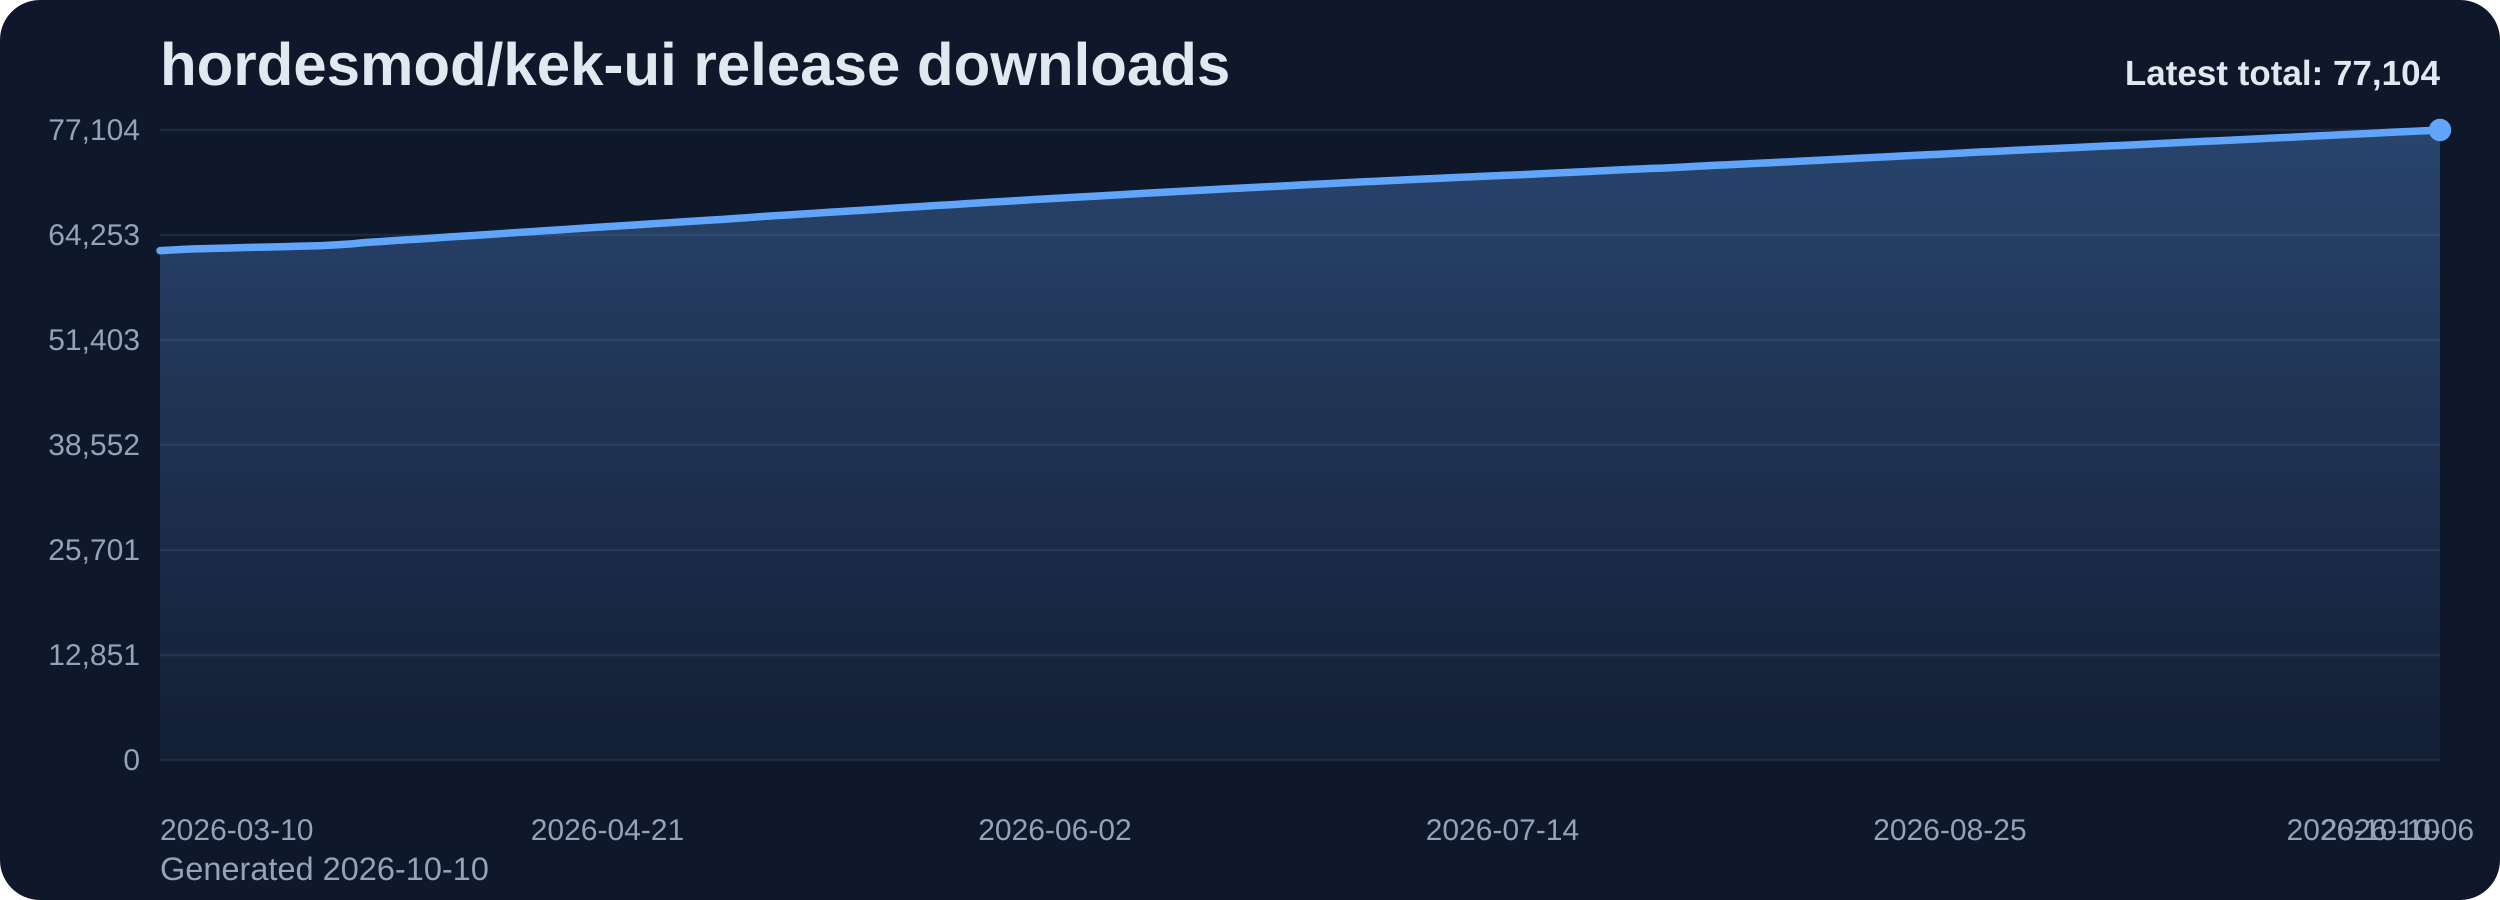
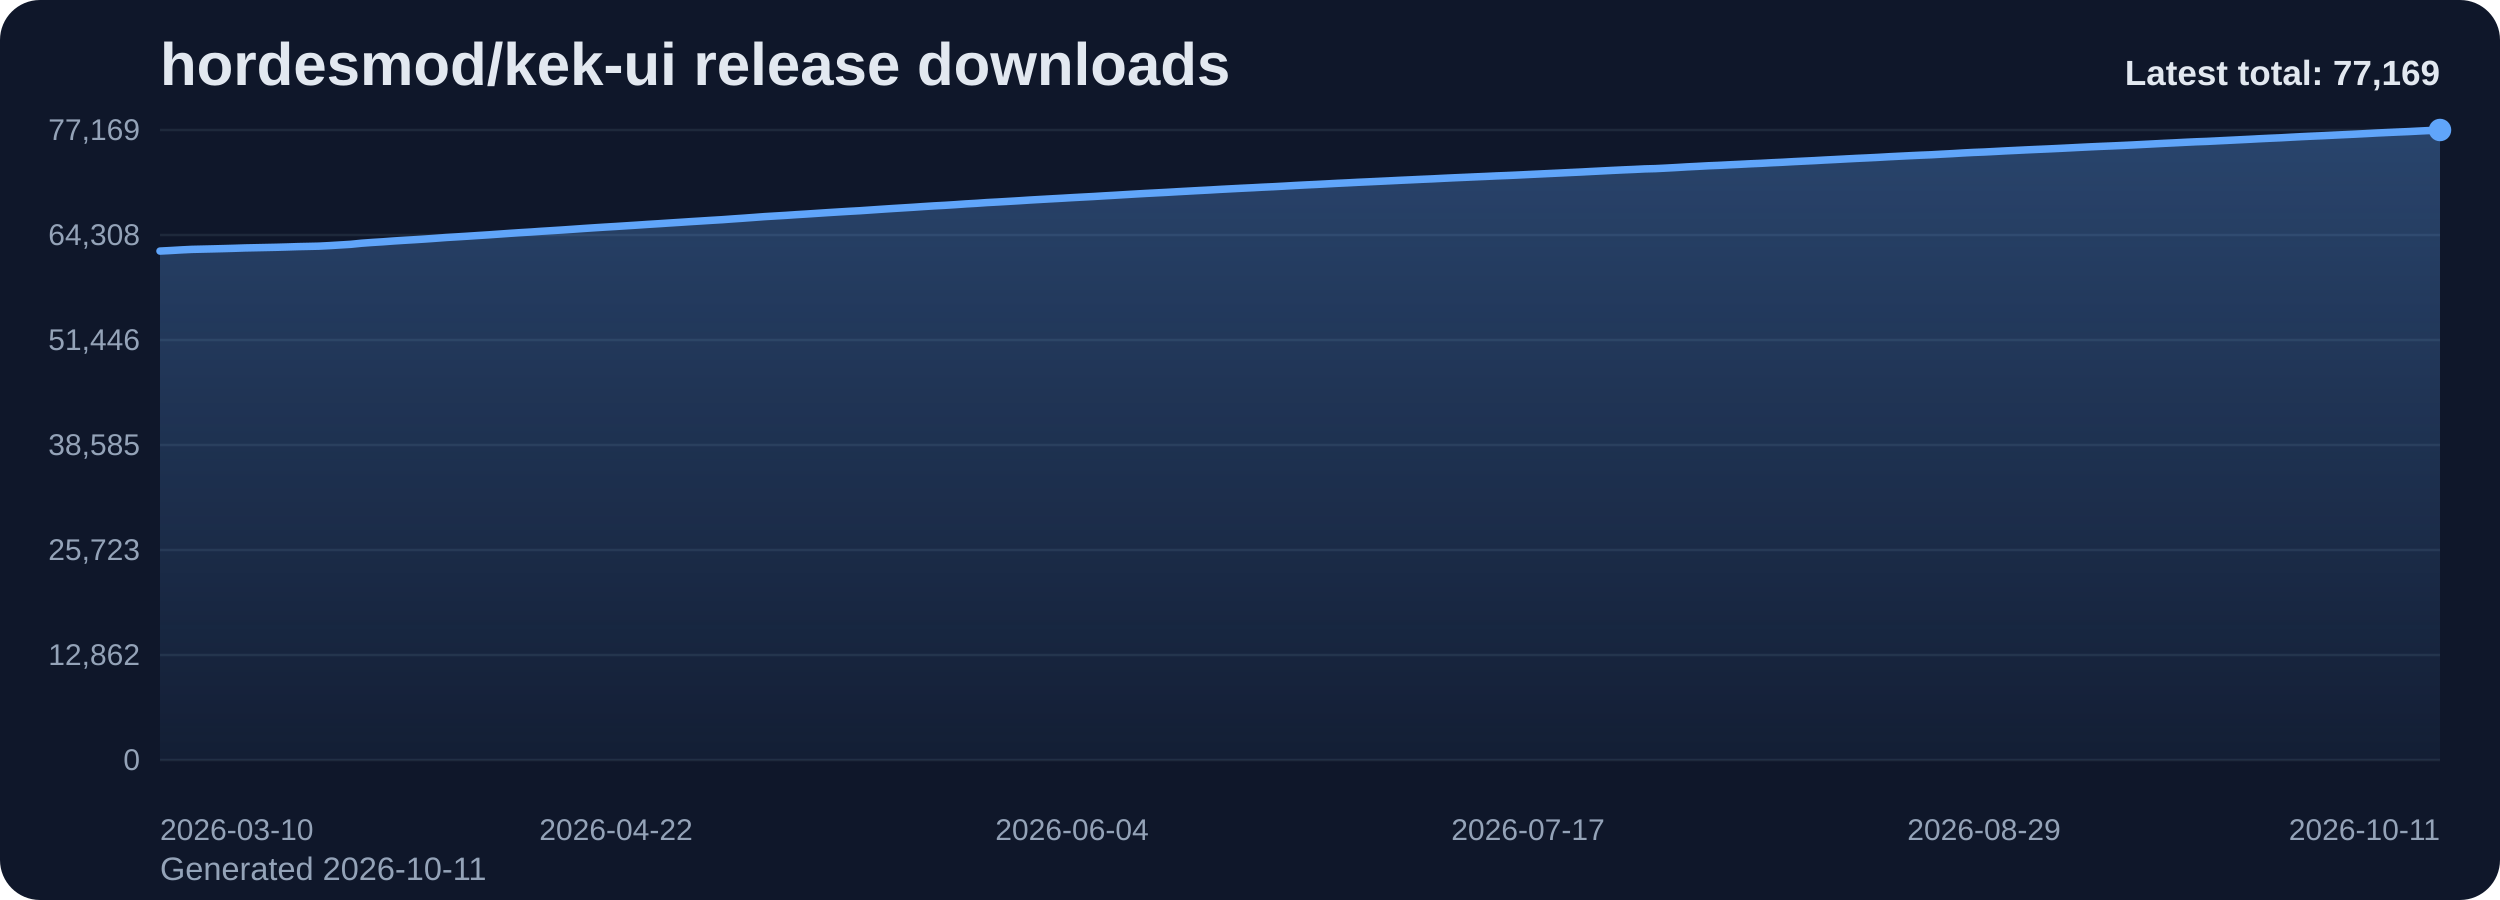
<svg xmlns="http://www.w3.org/2000/svg" viewBox="0 0 1000 360" role="img" aria-label="hordesmod/kek-ui release downloads chart">
  <defs>
    <linearGradient id="fill-total-trend-slate" x1="0" y1="0" x2="0" y2="1">
      <stop offset="0%" stop-color="#60a5fa" stop-opacity="0.32" />
      <stop offset="100%" stop-color="#60a5fa" stop-opacity="0.05" />
    </linearGradient>
    <style>
      .bg { fill: #0f172a; }
      .title { font: 700 24px Arial, sans-serif; fill: #e2e8f0; }
      .sub { font: 400 13px Arial, sans-serif; fill: #94a3b8; }
      .grid { stroke: #1e293b; stroke-width: 1; }
      .axis { font: 400 12px Arial, sans-serif; fill: #94a3b8; }
      .line { fill: none; stroke: #60a5fa; stroke-width: 3; stroke-linecap: round; stroke-linejoin: round; }
      .dot { fill: #60a5fa; }
      .value { font: 600 11px Arial, sans-serif; fill: #cbd5e1; }
      .latest { font: 700 14px Arial, sans-serif; fill: #e2e8f0; }
    </style>
  </defs>
  <rect class="bg" x="0" y="0" width="1000" height="360" rx="16" />
  <text class="title" x="64" y="34">hordesmod/kek-ui release downloads</text>
-   <text class="sub" x="64" y="352">Generated 2026-10-10</text>
+   <text class="sub" x="64" y="352">Generated 2026-10-11</text>
  <line x1="64" y1="52.00" x2="976" y2="52.00" class="grid" />
-   <text x="56" y="56.00" text-anchor="end" class="axis">77,104</text>
+   <text x="56" y="56.00" text-anchor="end" class="axis">77,169</text>
  <line x1="64" y1="94.00" x2="976" y2="94.00" class="grid" />
-   <text x="56" y="98.00" text-anchor="end" class="axis">64,253</text>
+   <text x="56" y="98.00" text-anchor="end" class="axis">64,308</text>
  <line x1="64" y1="136.00" x2="976" y2="136.00" class="grid" />
-   <text x="56" y="140.00" text-anchor="end" class="axis">51,403</text>
+   <text x="56" y="140.00" text-anchor="end" class="axis">51,446</text>
  <line x1="64" y1="178.00" x2="976" y2="178.00" class="grid" />
-   <text x="56" y="182.00" text-anchor="end" class="axis">38,552</text>
+   <text x="56" y="182.00" text-anchor="end" class="axis">38,585</text>
  <line x1="64" y1="220.00" x2="976" y2="220.00" class="grid" />
-   <text x="56" y="224.00" text-anchor="end" class="axis">25,701</text>
+   <text x="56" y="224.00" text-anchor="end" class="axis">25,723</text>
  <line x1="64" y1="262.00" x2="976" y2="262.00" class="grid" />
-   <text x="56" y="266.00" text-anchor="end" class="axis">12,851</text>
+   <text x="56" y="266.00" text-anchor="end" class="axis">12,862</text>
  <line x1="64" y1="304.00" x2="976" y2="304.00" class="grid" />
  <text x="56" y="308.00" text-anchor="end" class="axis">0</text>
-   <path d="M 64.00 304 L 64.00 100.26 L 68.26 100.03 L 72.52 99.79 L 76.79 99.58 L 81.05 99.48 L 85.31 99.37 L 89.57 99.26 L 93.83 99.15 L 98.09 99.01 L 102.36 98.91 L 106.62 98.83 L 110.88 98.73 L 115.14 98.62 L 119.40 98.48 L 123.66 98.39 L 127.93 98.28 L 132.19 98.07 L 136.45 97.81 L 140.71 97.54 L 144.97 97.11 L 149.23 96.81 L 153.50 96.54 L 157.76 96.22 L 162.02 95.95 L 166.28 95.71 L 170.54 95.44 L 174.80 95.14 L 179.07 94.82 L 183.33 94.56 L 187.59 94.31 L 191.85 94.02 L 196.11 93.75 L 200.37 93.46 L 204.64 93.15 L 208.90 92.87 L 213.16 92.62 L 217.42 92.32 L 221.68 92.06 L 225.94 91.79 L 230.21 91.50 L 234.47 91.20 L 238.73 90.92 L 242.99 90.65 L 247.25 90.40 L 251.51 90.13 L 255.78 89.86 L 260.04 89.57 L 264.30 89.31 L 268.56 89.03 L 272.82 88.76 L 277.08 88.48 L 281.35 88.22 L 285.61 87.95 L 289.87 87.70 L 294.13 87.39 L 298.39 87.10 L 302.65 86.78 L 306.92 86.47 L 311.18 86.21 L 315.44 85.97 L 319.70 85.68 L 323.96 85.42 L 328.22 85.14 L 332.49 84.85 L 336.75 84.60 L 341.01 84.33 L 345.27 84.10 L 349.53 83.81 L 353.79 83.53 L 358.06 83.24 L 362.32 82.98 L 366.58 82.72 L 370.84 82.44 L 375.10 82.16 L 379.36 81.95 L 383.63 81.67 L 387.89 81.37 L 392.15 81.13 L 396.41 80.84 L 400.67 80.61 L 404.93 80.37 L 409.20 80.11 L 413.46 79.83 L 417.72 79.59 L 421.98 79.35 L 426.24 79.12 L 430.50 78.87 L 434.77 78.64 L 439.03 78.42 L 443.29 78.16 L 447.55 77.92 L 451.81 77.66 L 456.07 77.41 L 460.34 77.17 L 464.60 76.95 L 468.86 76.72 L 473.12 76.48 L 477.38 76.24 L 481.64 76.02 L 485.91 75.79 L 490.17 75.54 L 494.43 75.33 L 498.69 75.11 L 502.95 74.90 L 507.21 74.67 L 511.48 74.48 L 515.74 74.26 L 520.00 74.00 L 524.26 73.79 L 528.52 73.59 L 532.79 73.37 L 537.05 73.14 L 541.31 72.93 L 545.57 72.71 L 549.83 72.53 L 554.09 72.33 L 558.36 72.13 L 562.62 71.91 L 566.88 71.72 L 571.14 71.52 L 575.40 71.34 L 579.66 71.13 L 583.93 70.92 L 588.19 70.75 L 592.45 70.55 L 596.71 70.37 L 600.97 70.17 L 605.23 70.01 L 609.50 69.83 L 613.76 69.62 L 618.02 69.41 L 622.28 69.21 L 626.54 69.01 L 630.80 68.81 L 635.07 68.61 L 639.33 68.38 L 643.59 68.17 L 647.85 67.95 L 652.11 67.75 L 656.37 67.57 L 660.64 67.36 L 664.90 67.25 L 669.16 67.04 L 673.42 66.81 L 677.68 66.55 L 681.94 66.34 L 686.21 66.11 L 690.47 65.94 L 694.73 65.72 L 698.99 65.52 L 703.25 65.30 L 707.51 65.12 L 711.78 64.89 L 716.04 64.70 L 720.30 64.46 L 724.56 64.25 L 728.82 64.05 L 733.08 63.81 L 737.35 63.60 L 741.61 63.37 L 745.87 63.15 L 750.13 62.95 L 754.39 62.74 L 758.65 62.50 L 762.92 62.29 L 767.18 62.07 L 771.44 61.87 L 775.70 61.70 L 779.96 61.47 L 784.22 61.25 L 788.49 60.98 L 792.75 60.76 L 797.01 60.61 L 801.27 60.39 L 805.53 60.15 L 809.79 59.95 L 814.06 59.74 L 818.32 59.56 L 822.58 59.37 L 826.84 59.17 L 831.10 58.97 L 835.36 58.75 L 839.63 58.54 L 843.89 58.35 L 848.15 58.18 L 852.41 57.98 L 856.67 57.78 L 860.93 57.56 L 865.20 57.35 L 869.46 57.12 L 873.72 56.92 L 877.98 56.71 L 882.24 56.50 L 886.50 56.35 L 890.77 56.14 L 895.03 55.93 L 899.29 55.72 L 903.55 55.51 L 907.81 55.28 L 912.07 55.08 L 916.34 54.90 L 920.60 54.66 L 924.86 54.44 L 929.12 54.24 L 933.38 54.06 L 937.64 53.85 L 941.91 53.65 L 946.17 53.44 L 950.43 53.23 L 954.69 53.00 L 958.95 52.80 L 963.21 52.61 L 967.48 52.42 L 971.74 52.21 L 976.00 52.00 L 976.00 304 Z" fill="url(#fill-total-trend-slate)" />
-   <polyline class="line" points="64.00,100.26 68.26,100.03 72.52,99.79 76.79,99.58 81.05,99.48 85.31,99.37 89.57,99.26 93.83,99.15 98.09,99.01 102.36,98.91 106.62,98.83 110.88,98.73 115.14,98.62 119.40,98.48 123.66,98.39 127.93,98.28 132.19,98.07 136.45,97.81 140.71,97.54 144.97,97.11 149.23,96.81 153.50,96.54 157.76,96.22 162.02,95.95 166.28,95.71 170.54,95.44 174.80,95.14 179.07,94.82 183.33,94.56 187.59,94.31 191.85,94.02 196.11,93.75 200.37,93.46 204.64,93.15 208.90,92.87 213.16,92.62 217.42,92.32 221.68,92.06 225.94,91.79 230.21,91.50 234.47,91.20 238.73,90.92 242.99,90.65 247.25,90.40 251.51,90.13 255.78,89.86 260.04,89.57 264.30,89.31 268.56,89.03 272.82,88.76 277.08,88.48 281.35,88.22 285.61,87.95 289.87,87.70 294.13,87.39 298.39,87.10 302.65,86.78 306.92,86.47 311.18,86.21 315.44,85.97 319.70,85.68 323.96,85.42 328.22,85.14 332.49,84.85 336.75,84.60 341.01,84.33 345.27,84.10 349.53,83.81 353.79,83.53 358.06,83.24 362.32,82.98 366.58,82.72 370.84,82.44 375.10,82.16 379.36,81.95 383.63,81.67 387.89,81.37 392.15,81.13 396.41,80.84 400.67,80.61 404.93,80.37 409.20,80.11 413.46,79.83 417.72,79.59 421.98,79.35 426.24,79.12 430.50,78.87 434.77,78.64 439.03,78.42 443.29,78.16 447.55,77.92 451.81,77.66 456.07,77.41 460.34,77.17 464.60,76.95 468.86,76.72 473.12,76.48 477.38,76.24 481.64,76.02 485.91,75.79 490.17,75.54 494.43,75.33 498.69,75.11 502.95,74.90 507.21,74.67 511.48,74.48 515.74,74.26 520.00,74.00 524.26,73.79 528.52,73.59 532.79,73.37 537.05,73.14 541.31,72.93 545.57,72.71 549.83,72.53 554.09,72.33 558.36,72.13 562.62,71.91 566.88,71.72 571.14,71.52 575.40,71.34 579.66,71.13 583.93,70.92 588.19,70.75 592.45,70.55 596.71,70.37 600.97,70.17 605.23,70.01 609.50,69.83 613.76,69.62 618.02,69.41 622.28,69.21 626.54,69.01 630.80,68.81 635.07,68.61 639.33,68.38 643.59,68.17 647.85,67.95 652.11,67.75 656.37,67.57 660.64,67.36 664.90,67.25 669.16,67.04 673.42,66.81 677.68,66.55 681.94,66.34 686.21,66.11 690.47,65.94 694.73,65.72 698.99,65.52 703.25,65.30 707.51,65.12 711.78,64.89 716.04,64.70 720.30,64.46 724.56,64.25 728.82,64.05 733.08,63.81 737.35,63.60 741.61,63.37 745.87,63.15 750.13,62.95 754.39,62.74 758.65,62.50 762.92,62.29 767.18,62.07 771.44,61.87 775.70,61.70 779.96,61.47 784.22,61.25 788.49,60.98 792.75,60.76 797.01,60.61 801.27,60.39 805.53,60.15 809.79,59.95 814.06,59.74 818.32,59.56 822.58,59.37 826.84,59.17 831.10,58.97 835.36,58.75 839.63,58.54 843.89,58.35 848.15,58.18 852.41,57.98 856.67,57.78 860.93,57.56 865.20,57.35 869.46,57.12 873.72,56.92 877.98,56.71 882.24,56.50 886.50,56.35 890.77,56.14 895.03,55.93 899.29,55.72 903.55,55.51 907.81,55.28 912.07,55.08 916.34,54.90 920.60,54.66 924.86,54.44 929.12,54.24 933.38,54.06 937.64,53.85 941.91,53.65 946.17,53.44 950.43,53.23 954.69,53.00 958.95,52.80 963.21,52.61 967.48,52.42 971.74,52.21 976.00,52.00" />
+   <path d="M 64.00 304 L 64.00 100.43 L 68.24 100.21 L 72.48 99.96 L 76.73 99.75 L 80.97 99.65 L 85.21 99.55 L 89.45 99.44 L 93.69 99.32 L 97.93 99.18 L 102.18 99.09 L 106.42 99.00 L 110.66 98.91 L 114.90 98.79 L 119.14 98.65 L 123.39 98.56 L 127.63 98.46 L 131.87 98.24 L 136.11 97.98 L 140.35 97.72 L 144.60 97.29 L 148.84 96.98 L 153.08 96.72 L 157.32 96.40 L 161.56 96.13 L 165.80 95.88 L 170.05 95.61 L 174.29 95.31 L 178.53 94.99 L 182.77 94.74 L 187.01 94.48 L 191.26 94.20 L 195.50 93.93 L 199.74 93.63 L 203.98 93.33 L 208.22 93.05 L 212.47 92.80 L 216.71 92.50 L 220.95 92.24 L 225.19 91.97 L 229.43 91.68 L 233.67 91.38 L 237.92 91.10 L 242.16 90.83 L 246.40 90.58 L 250.64 90.31 L 254.88 90.04 L 259.13 89.75 L 263.37 89.49 L 267.61 89.21 L 271.85 88.94 L 276.09 88.66 L 280.33 88.40 L 284.58 88.13 L 288.82 87.88 L 293.06 87.57 L 297.30 87.28 L 301.54 86.97 L 305.79 86.65 L 310.03 86.40 L 314.27 86.15 L 318.51 85.86 L 322.75 85.60 L 327.00 85.32 L 331.24 85.04 L 335.48 84.78 L 339.72 84.52 L 343.96 84.29 L 348.20 84.00 L 352.45 83.71 L 356.69 83.43 L 360.93 83.17 L 365.17 82.91 L 369.41 82.62 L 373.66 82.35 L 377.90 82.13 L 382.14 81.86 L 386.38 81.56 L 390.62 81.32 L 394.87 81.02 L 399.11 80.80 L 403.35 80.55 L 407.59 80.30 L 411.83 80.02 L 416.07 79.78 L 420.32 79.54 L 424.56 79.31 L 428.80 79.06 L 433.04 78.83 L 437.28 78.61 L 441.53 78.35 L 445.77 78.11 L 450.01 77.85 L 454.25 77.60 L 458.49 77.36 L 462.73 77.14 L 466.98 76.92 L 471.22 76.67 L 475.46 76.44 L 479.70 76.21 L 483.94 75.99 L 488.19 75.74 L 492.43 75.52 L 496.67 75.30 L 500.91 75.10 L 505.15 74.87 L 509.40 74.68 L 513.64 74.45 L 517.88 74.20 L 522.12 73.98 L 526.36 73.78 L 530.60 73.56 L 534.85 73.33 L 539.09 73.13 L 543.33 72.91 L 547.57 72.72 L 551.81 72.52 L 556.06 72.32 L 560.30 72.11 L 564.54 71.92 L 568.78 71.72 L 573.02 71.54 L 577.27 71.32 L 581.51 71.12 L 585.75 70.94 L 589.99 70.75 L 594.23 70.57 L 598.47 70.37 L 602.72 70.21 L 606.96 70.02 L 611.20 69.81 L 615.44 69.61 L 619.68 69.41 L 623.93 69.21 L 628.17 69.00 L 632.41 68.81 L 636.65 68.58 L 640.89 68.37 L 645.13 68.15 L 649.38 67.95 L 653.62 67.77 L 657.86 67.56 L 662.10 67.45 L 666.34 67.24 L 670.59 67.01 L 674.83 66.75 L 679.07 66.54 L 683.31 66.31 L 687.55 66.14 L 691.80 65.92 L 696.04 65.72 L 700.28 65.50 L 704.52 65.32 L 708.76 65.09 L 713.00 64.90 L 717.25 64.66 L 721.49 64.45 L 725.73 64.25 L 729.97 64.01 L 734.21 63.80 L 738.46 63.57 L 742.70 63.35 L 746.94 63.16 L 751.18 62.95 L 755.42 62.70 L 759.67 62.49 L 763.91 62.28 L 768.15 62.08 L 772.39 61.91 L 776.63 61.67 L 780.87 61.45 L 785.12 61.19 L 789.36 60.97 L 793.60 60.81 L 797.84 60.59 L 802.08 60.36 L 806.33 60.16 L 810.57 59.95 L 814.81 59.76 L 819.05 59.58 L 823.29 59.38 L 827.53 59.17 L 831.78 58.95 L 836.02 58.74 L 840.26 58.55 L 844.50 58.38 L 848.74 58.19 L 852.99 57.99 L 857.23 57.77 L 861.47 57.55 L 865.71 57.33 L 869.95 57.13 L 874.20 56.91 L 878.44 56.71 L 882.68 56.56 L 886.92 56.35 L 891.16 56.14 L 895.40 55.93 L 899.65 55.72 L 903.89 55.49 L 908.13 55.29 L 912.37 55.11 L 916.61 54.87 L 920.86 54.65 L 925.10 54.45 L 929.34 54.27 L 933.58 54.06 L 937.82 53.86 L 942.07 53.66 L 946.31 53.44 L 950.55 53.21 L 954.79 53.01 L 959.03 52.82 L 963.27 52.64 L 967.52 52.42 L 971.76 52.21 L 976.00 52.00 L 976.00 304 Z" fill="url(#fill-total-trend-slate)" />
+   <polyline class="line" points="64.00,100.43 68.24,100.21 72.48,99.96 76.73,99.75 80.97,99.65 85.21,99.55 89.45,99.44 93.69,99.32 97.93,99.18 102.18,99.09 106.42,99.00 110.66,98.91 114.90,98.79 119.14,98.65 123.39,98.56 127.63,98.46 131.87,98.24 136.11,97.98 140.35,97.72 144.60,97.29 148.84,96.98 153.08,96.72 157.32,96.40 161.56,96.13 165.80,95.88 170.05,95.61 174.29,95.31 178.53,94.99 182.77,94.74 187.01,94.48 191.26,94.20 195.50,93.93 199.74,93.63 203.98,93.33 208.22,93.05 212.47,92.80 216.71,92.50 220.95,92.24 225.19,91.97 229.43,91.68 233.67,91.38 237.92,91.10 242.16,90.83 246.40,90.58 250.64,90.31 254.88,90.04 259.13,89.75 263.37,89.49 267.61,89.21 271.85,88.94 276.09,88.66 280.33,88.40 284.58,88.13 288.82,87.88 293.06,87.57 297.30,87.28 301.54,86.97 305.79,86.65 310.03,86.40 314.27,86.15 318.51,85.86 322.75,85.60 327.00,85.32 331.24,85.04 335.48,84.78 339.72,84.52 343.96,84.29 348.20,84.00 352.45,83.71 356.69,83.43 360.93,83.17 365.17,82.91 369.41,82.62 373.66,82.35 377.90,82.13 382.14,81.86 386.38,81.56 390.62,81.32 394.87,81.02 399.11,80.80 403.35,80.55 407.59,80.30 411.83,80.02 416.07,79.78 420.32,79.54 424.56,79.31 428.80,79.06 433.04,78.83 437.28,78.61 441.53,78.35 445.77,78.11 450.01,77.85 454.25,77.60 458.49,77.36 462.73,77.14 466.98,76.92 471.22,76.67 475.46,76.44 479.70,76.21 483.94,75.99 488.19,75.74 492.43,75.52 496.67,75.30 500.91,75.10 505.15,74.87 509.40,74.68 513.64,74.45 517.88,74.20 522.12,73.98 526.36,73.78 530.60,73.56 534.85,73.33 539.09,73.13 543.33,72.91 547.57,72.72 551.81,72.52 556.06,72.32 560.30,72.11 564.54,71.92 568.78,71.72 573.02,71.54 577.27,71.32 581.51,71.12 585.75,70.94 589.99,70.75 594.23,70.57 598.47,70.37 602.72,70.21 606.96,70.02 611.20,69.81 615.44,69.61 619.68,69.41 623.93,69.21 628.17,69.00 632.41,68.81 636.65,68.58 640.89,68.37 645.13,68.15 649.38,67.95 653.62,67.77 657.86,67.56 662.10,67.45 666.34,67.24 670.59,67.01 674.83,66.75 679.07,66.54 683.31,66.31 687.55,66.14 691.80,65.92 696.04,65.72 700.28,65.50 704.52,65.32 708.76,65.09 713.00,64.90 717.25,64.66 721.49,64.45 725.73,64.25 729.97,64.01 734.21,63.80 738.46,63.57 742.70,63.35 746.94,63.16 751.18,62.95 755.42,62.70 759.67,62.49 763.91,62.28 768.15,62.08 772.39,61.91 776.63,61.67 780.87,61.45 785.12,61.19 789.36,60.97 793.60,60.81 797.84,60.59 802.08,60.36 806.33,60.16 810.57,59.95 814.81,59.76 819.05,59.58 823.29,59.38 827.53,59.17 831.78,58.95 836.02,58.74 840.26,58.55 844.50,58.38 848.74,58.19 852.99,57.99 857.23,57.77 861.47,57.55 865.71,57.33 869.95,57.13 874.20,56.91 878.44,56.71 882.68,56.56 886.92,56.35 891.16,56.14 895.40,55.93 899.65,55.72 903.89,55.49 908.13,55.29 912.37,55.11 916.61,54.87 920.86,54.65 925.10,54.45 929.34,54.27 933.58,54.06 937.82,53.86 942.07,53.66 946.31,53.44 950.55,53.21 954.79,53.01 959.03,52.82 963.27,52.64 967.52,52.42 971.76,52.21 976.00,52.00" />
  <circle class="dot" cx="976.00" cy="52.00" r="4.5" />
  <text class="axis" x="64.00" y="336" text-anchor="start">2026-03-10</text>
-   <text class="axis" x="242.99" y="336" text-anchor="middle">2026-04-21</text>
-   <text class="axis" x="421.98" y="336" text-anchor="middle">2026-06-02</text>
-   <text class="axis" x="600.97" y="336" text-anchor="middle">2026-07-14</text>
-   <text class="axis" x="779.96" y="336" text-anchor="middle">2026-08-25</text>
-   <text class="axis" x="958.95" y="336" text-anchor="middle">2026-10-06</text>
-   <text class="axis" x="976.00" y="336" text-anchor="end">2026-10-10</text>
-   <text class="latest" x="976" y="34" text-anchor="end">Latest total: 77,104</text>
+   <text class="axis" x="246.40" y="336" text-anchor="middle">2026-04-22</text>
+   <text class="axis" x="428.80" y="336" text-anchor="middle">2026-06-04</text>
+   <text class="axis" x="611.20" y="336" text-anchor="middle">2026-07-17</text>
+   <text class="axis" x="793.60" y="336" text-anchor="middle">2026-08-29</text>
+   <text class="axis" x="976.00" y="336" text-anchor="end">2026-10-11</text>
+   <text class="latest" x="976" y="34" text-anchor="end">Latest total: 77,169</text>
</svg>
